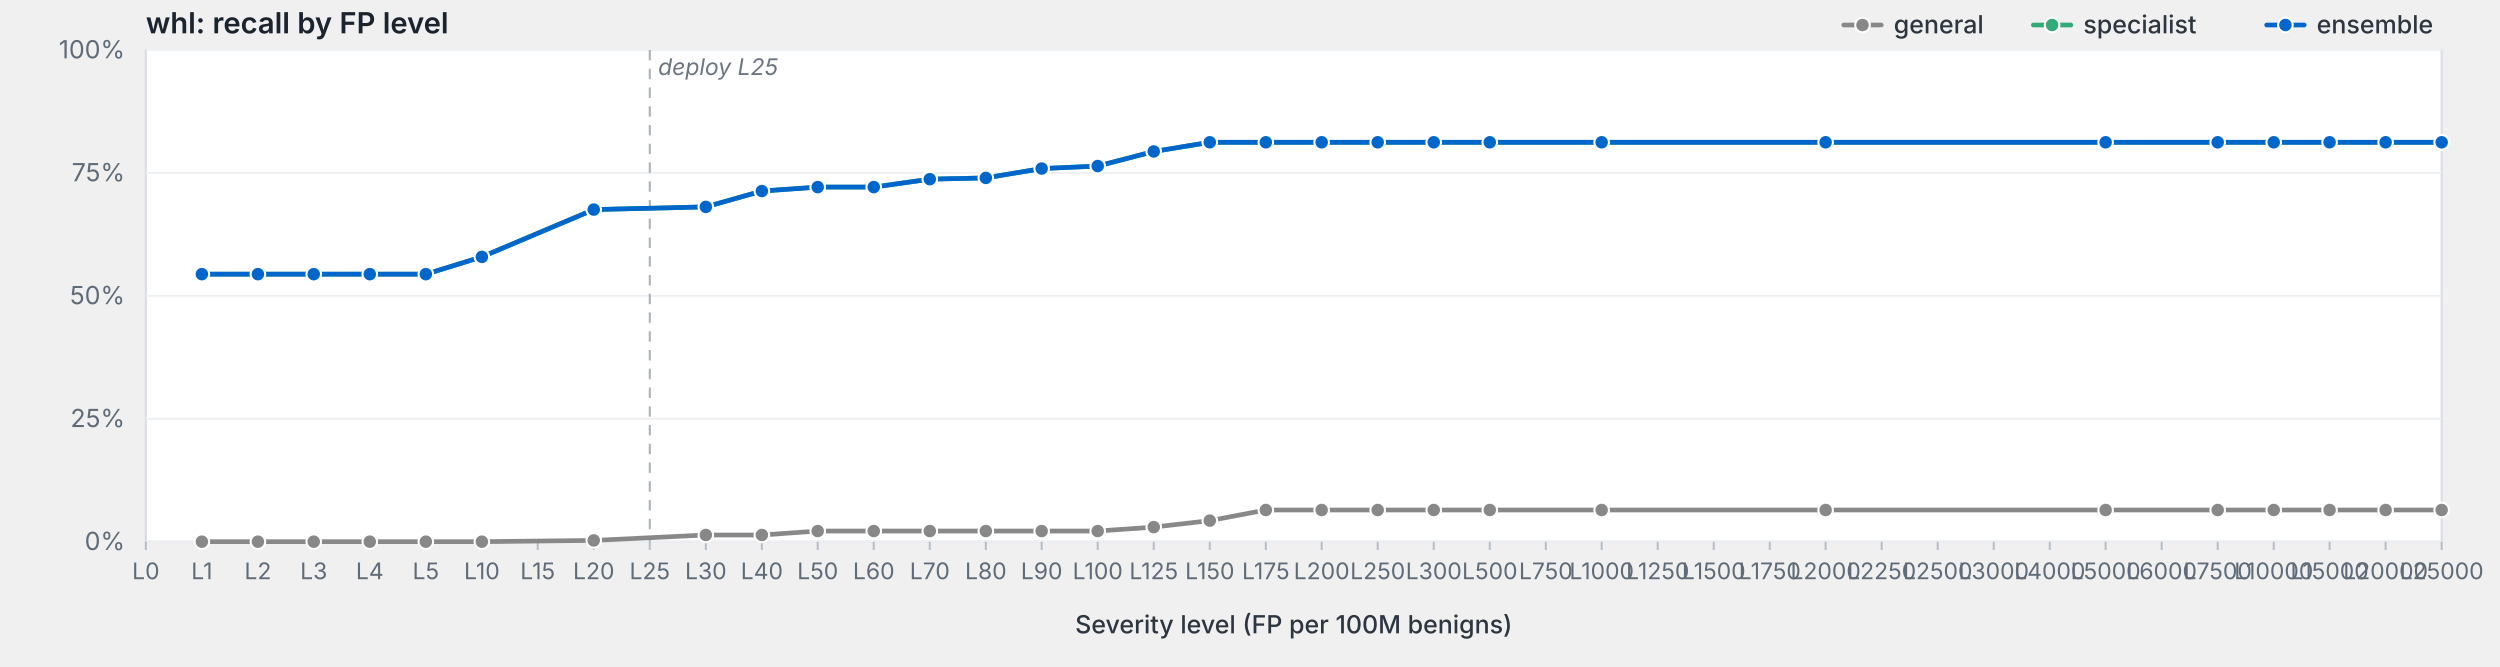
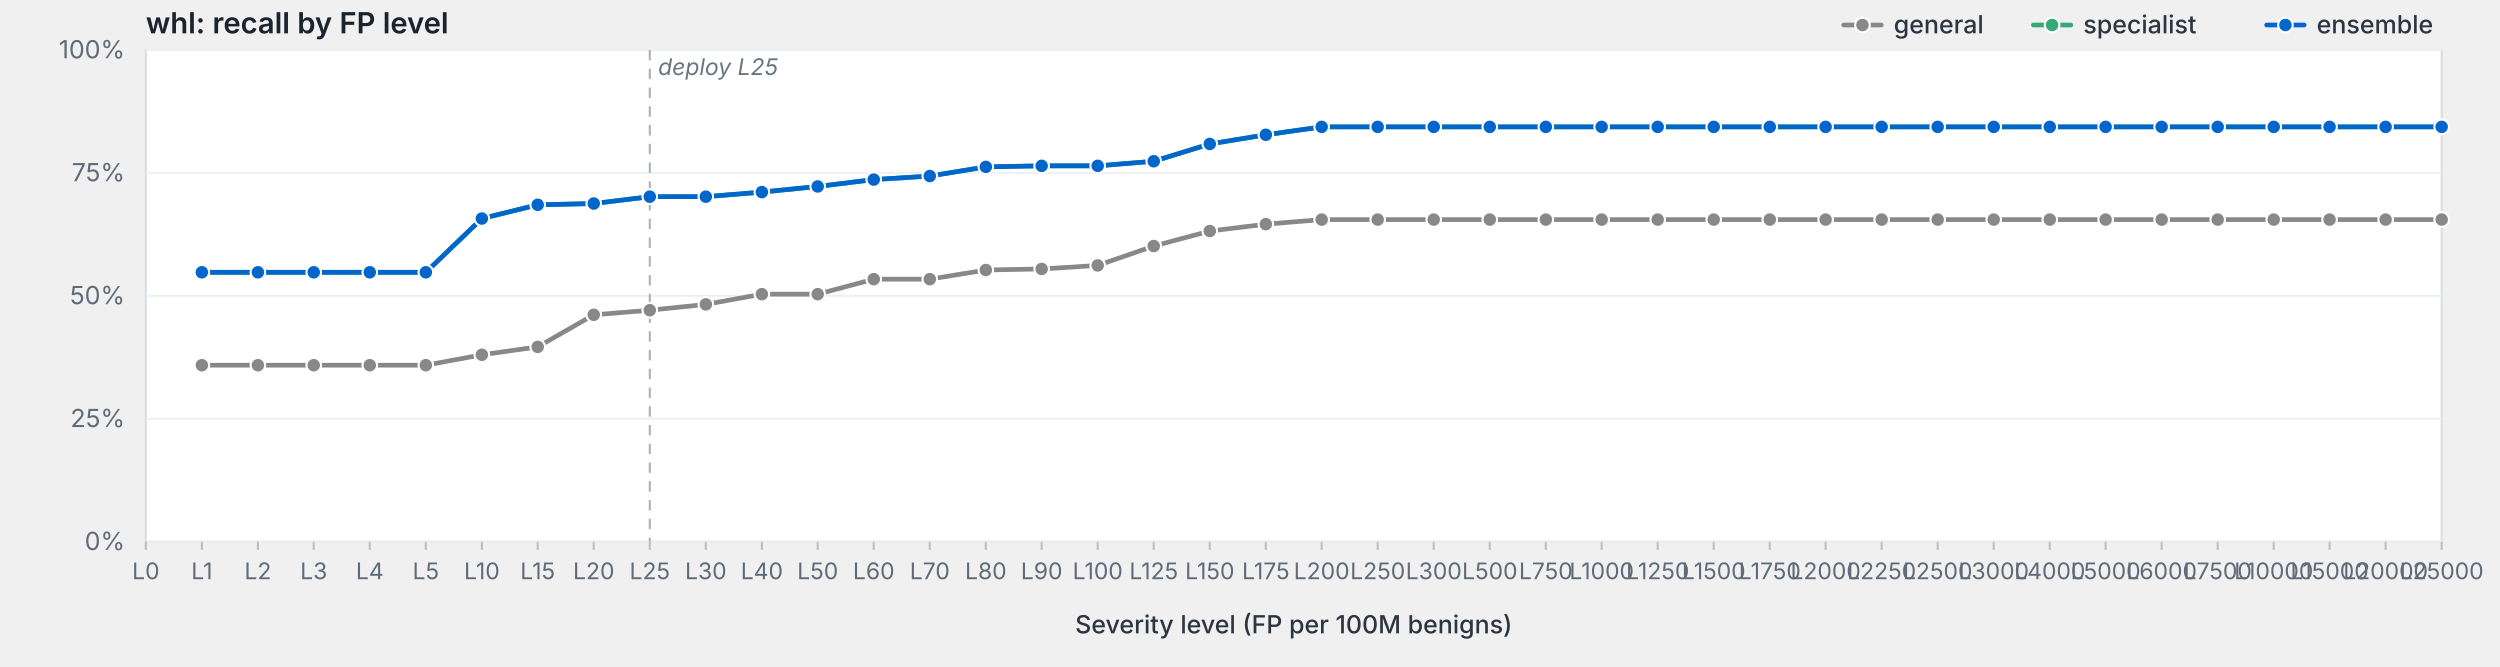
<svg xmlns="http://www.w3.org/2000/svg" viewBox="0 0 1200 320" width="1200" height="320" preserveAspectRatio="xMidYMid meet" role="img" aria-label="whl: recall by FP level">
  <style>svg { background: #fdfdfd; }.frame { fill: #fff; stroke: #d8dde3; stroke-width: 1; }.grid { stroke: #eef0f3; stroke-width: 1; }.tick { stroke: #b8bfc7; stroke-width: 1; }.axis-label { fill: #5f6b78; font-family: -apple-system, BlinkMacSystemFont, "Segoe UI", system-ui, sans-serif; font-size: 12px; }.x-label { fill: #5f6b78; font-family: -apple-system, BlinkMacSystemFont, "Segoe UI", system-ui, sans-serif; font-size: 11px; }.axis-title { fill: #2d3540; font-family: -apple-system, BlinkMacSystemFont, "Segoe UI", system-ui, sans-serif; font-size: 12px; font-weight: 500; }.title { fill: #1a232e; font-family: -apple-system, BlinkMacSystemFont, "Segoe UI", system-ui, sans-serif; font-size: 14px; font-weight: 600; }.deploy-marker { stroke: #aab2bd; stroke-width: 1; stroke-dasharray: 5,4; }.deploy-label { fill: #6b7480; font-family: -apple-system, BlinkMacSystemFont, "Segoe UI", system-ui, sans-serif; font-size: 11px; font-style: italic; }.curve { fill: none; stroke-width: 2.25; stroke-linejoin: round; stroke-linecap: round; }.marker { stroke: #fff; stroke-width: 1; }.legend-text { fill: #2d3540; font-family: -apple-system, BlinkMacSystemFont, "Segoe UI", system-ui, sans-serif; font-size: 12px; font-weight: 500; }</style>
  <text class="title" x="70" y="16">whl: recall by FP level</text>
  <rect class="frame" x="70" y="24" width="1102" height="236" />
  <line class="grid" x1="70" y1="260.0" x2="1172" y2="260.0" />
  <text class="axis-label" x="60" y="264.0" text-anchor="end">0%</text>
  <line class="grid" x1="70" y1="201.0" x2="1172" y2="201.0" />
  <text class="axis-label" x="60" y="205.0" text-anchor="end">25%</text>
  <line class="grid" x1="70" y1="142.0" x2="1172" y2="142.0" />
  <text class="axis-label" x="60" y="146.0" text-anchor="end">50%</text>
  <line class="grid" x1="70" y1="83.0" x2="1172" y2="83.0" />
  <text class="axis-label" x="60" y="87.0" text-anchor="end">75%</text>
  <line class="grid" x1="70" y1="24.0" x2="1172" y2="24.0" />
  <text class="axis-label" x="60" y="28.0" text-anchor="end">100%</text>
  <line class="deploy-marker" x1="311.9" y1="24" x2="311.9" y2="260" />
  <text class="deploy-label" x="315.9" y="36" text-anchor="start">deploy L25</text>
  <line class="tick" x1="70.0" y1="260" x2="70.0" y2="264" />
  <text class="x-label" x="70.0" y="278" text-anchor="middle">L0</text>
  <line class="tick" x1="96.9" y1="260" x2="96.9" y2="264" />
  <text class="x-label" x="96.9" y="278" text-anchor="middle">L1</text>
  <line class="tick" x1="123.8" y1="260" x2="123.8" y2="264" />
  <text class="x-label" x="123.8" y="278" text-anchor="middle">L2</text>
  <line class="tick" x1="150.6" y1="260" x2="150.6" y2="264" />
  <text class="x-label" x="150.6" y="278" text-anchor="middle">L3</text>
  <line class="tick" x1="177.5" y1="260" x2="177.5" y2="264" />
  <text class="x-label" x="177.5" y="278" text-anchor="middle">L4</text>
  <line class="tick" x1="204.4" y1="260" x2="204.4" y2="264" />
  <text class="x-label" x="204.4" y="278" text-anchor="middle">L5</text>
  <line class="tick" x1="231.3" y1="260" x2="231.3" y2="264" />
  <text class="x-label" x="231.3" y="278" text-anchor="middle">L10</text>
  <line class="tick" x1="258.1" y1="260" x2="258.1" y2="264" />
  <text class="x-label" x="258.1" y="278" text-anchor="middle">L15</text>
  <line class="tick" x1="285.0" y1="260" x2="285.0" y2="264" />
  <text class="x-label" x="285.0" y="278" text-anchor="middle">L20</text>
  <line class="tick" x1="311.9" y1="260" x2="311.9" y2="264" />
  <text class="x-label" x="311.9" y="278" text-anchor="middle">L25</text>
  <line class="tick" x1="338.8" y1="260" x2="338.8" y2="264" />
  <text class="x-label" x="338.8" y="278" text-anchor="middle">L30</text>
  <line class="tick" x1="365.7" y1="260" x2="365.7" y2="264" />
  <text class="x-label" x="365.7" y="278" text-anchor="middle">L40</text>
  <line class="tick" x1="392.5" y1="260" x2="392.5" y2="264" />
  <text class="x-label" x="392.5" y="278" text-anchor="middle">L50</text>
  <line class="tick" x1="419.4" y1="260" x2="419.4" y2="264" />
  <text class="x-label" x="419.4" y="278" text-anchor="middle">L60</text>
  <line class="tick" x1="446.3" y1="260" x2="446.3" y2="264" />
  <text class="x-label" x="446.3" y="278" text-anchor="middle">L70</text>
  <line class="tick" x1="473.2" y1="260" x2="473.2" y2="264" />
  <text class="x-label" x="473.2" y="278" text-anchor="middle">L80</text>
  <line class="tick" x1="500.0" y1="260" x2="500.0" y2="264" />
  <text class="x-label" x="500.0" y="278" text-anchor="middle">L90</text>
  <line class="tick" x1="526.9" y1="260" x2="526.9" y2="264" />
  <text class="x-label" x="526.9" y="278" text-anchor="middle">L100</text>
  <line class="tick" x1="553.8" y1="260" x2="553.8" y2="264" />
  <text class="x-label" x="553.8" y="278" text-anchor="middle">L125</text>
  <line class="tick" x1="580.7" y1="260" x2="580.7" y2="264" />
  <text class="x-label" x="580.7" y="278" text-anchor="middle">L150</text>
  <line class="tick" x1="607.6" y1="260" x2="607.6" y2="264" />
  <text class="x-label" x="607.6" y="278" text-anchor="middle">L175</text>
  <line class="tick" x1="634.4" y1="260" x2="634.4" y2="264" />
  <text class="x-label" x="634.4" y="278" text-anchor="middle">L200</text>
  <line class="tick" x1="661.3" y1="260" x2="661.3" y2="264" />
  <text class="x-label" x="661.3" y="278" text-anchor="middle">L250</text>
  <line class="tick" x1="688.2" y1="260" x2="688.2" y2="264" />
  <text class="x-label" x="688.2" y="278" text-anchor="middle">L300</text>
  <line class="tick" x1="715.1" y1="260" x2="715.1" y2="264" />
  <text class="x-label" x="715.1" y="278" text-anchor="middle">L500</text>
  <line class="tick" x1="742.0" y1="260" x2="742.0" y2="264" />
  <text class="x-label" x="742.0" y="278" text-anchor="middle">L750</text>
  <line class="tick" x1="768.8" y1="260" x2="768.8" y2="264" />
  <text class="x-label" x="768.8" y="278" text-anchor="middle">L1000</text>
  <line class="tick" x1="795.7" y1="260" x2="795.7" y2="264" />
  <text class="x-label" x="795.7" y="278" text-anchor="middle">L1250</text>
  <line class="tick" x1="822.6" y1="260" x2="822.6" y2="264" />
  <text class="x-label" x="822.6" y="278" text-anchor="middle">L1500</text>
  <line class="tick" x1="849.5" y1="260" x2="849.5" y2="264" />
  <text class="x-label" x="849.5" y="278" text-anchor="middle">L1750</text>
  <line class="tick" x1="876.3" y1="260" x2="876.3" y2="264" />
  <text class="x-label" x="876.3" y="278" text-anchor="middle">L2000</text>
  <line class="tick" x1="903.2" y1="260" x2="903.2" y2="264" />
  <text class="x-label" x="903.2" y="278" text-anchor="middle">L2250</text>
  <line class="tick" x1="930.1" y1="260" x2="930.1" y2="264" />
  <text class="x-label" x="930.1" y="278" text-anchor="middle">L2500</text>
  <line class="tick" x1="957.0" y1="260" x2="957.0" y2="264" />
  <text class="x-label" x="957.0" y="278" text-anchor="middle">L3000</text>
  <line class="tick" x1="983.9" y1="260" x2="983.9" y2="264" />
  <text class="x-label" x="983.9" y="278" text-anchor="middle">L4000</text>
  <line class="tick" x1="1010.7" y1="260" x2="1010.7" y2="264" />
  <text class="x-label" x="1010.7" y="278" text-anchor="middle">L5000</text>
  <line class="tick" x1="1037.6" y1="260" x2="1037.6" y2="264" />
  <text class="x-label" x="1037.6" y="278" text-anchor="middle">L6000</text>
  <line class="tick" x1="1064.5" y1="260" x2="1064.5" y2="264" />
  <text class="x-label" x="1064.5" y="278" text-anchor="middle">L7500</text>
  <line class="tick" x1="1091.4" y1="260" x2="1091.4" y2="264" />
  <text class="x-label" x="1091.4" y="278" text-anchor="middle">L10000</text>
  <line class="tick" x1="1118.2" y1="260" x2="1118.2" y2="264" />
  <text class="x-label" x="1118.2" y="278" text-anchor="middle">L15000</text>
  <line class="tick" x1="1145.1" y1="260" x2="1145.1" y2="264" />
  <text class="x-label" x="1145.1" y="278" text-anchor="middle">L20000</text>
  <line class="tick" x1="1172.0" y1="260" x2="1172.0" y2="264" />
  <text class="x-label" x="1172.0" y="278" text-anchor="middle">L25000</text>
  <text class="axis-title" x="621.0" y="304" text-anchor="middle">Severity level (FP per 100M benigns)</text>
-   <path class="curve" d="M96.9,260.0 L123.8,260.0 L150.6,260.0 L177.5,260.0 L204.4,260.0 L231.3,260.0 L285.0,259.4 L338.8,256.8 L365.7,256.8 L392.5,254.9 L419.4,254.9 L446.3,254.9 L473.2,254.9 L500.0,254.9 L526.9,254.9 L553.8,253.0 L580.7,249.9 L607.6,244.8 L634.4,244.8 L661.3,244.8 L688.2,244.8 L715.1,244.8 L768.8,244.8 L876.3,244.8 L1010.7,244.8 L1064.5,244.8 L1091.4,244.8 L1118.2,244.8 L1145.1,244.8 L1172.0,244.8" stroke="#888" />
-   <circle class="marker" cx="96.9" cy="260.0" r="3.5" fill="#888" />
-   <circle class="marker" cx="123.8" cy="260.0" r="3.5" fill="#888" />
-   <circle class="marker" cx="150.6" cy="260.0" r="3.5" fill="#888" />
-   <circle class="marker" cx="177.5" cy="260.0" r="3.5" fill="#888" />
-   <circle class="marker" cx="204.4" cy="260.0" r="3.5" fill="#888" />
-   <circle class="marker" cx="231.3" cy="260.0" r="3.5" fill="#888" />
-   <circle class="marker" cx="285.0" cy="259.4" r="3.5" fill="#888" />
-   <circle class="marker" cx="338.8" cy="256.8" r="3.5" fill="#888" />
-   <circle class="marker" cx="365.7" cy="256.8" r="3.5" fill="#888" />
-   <circle class="marker" cx="392.5" cy="254.9" r="3.5" fill="#888" />
-   <circle class="marker" cx="419.4" cy="254.9" r="3.5" fill="#888" />
-   <circle class="marker" cx="446.3" cy="254.9" r="3.5" fill="#888" />
-   <circle class="marker" cx="473.2" cy="254.9" r="3.5" fill="#888" />
-   <circle class="marker" cx="500.0" cy="254.9" r="3.5" fill="#888" />
-   <circle class="marker" cx="526.9" cy="254.9" r="3.5" fill="#888" />
-   <circle class="marker" cx="553.8" cy="253.0" r="3.5" fill="#888" />
-   <circle class="marker" cx="580.7" cy="249.9" r="3.5" fill="#888" />
-   <circle class="marker" cx="607.6" cy="244.8" r="3.5" fill="#888" />
-   <circle class="marker" cx="634.4" cy="244.8" r="3.5" fill="#888" />
-   <circle class="marker" cx="661.3" cy="244.8" r="3.5" fill="#888" />
-   <circle class="marker" cx="688.2" cy="244.8" r="3.5" fill="#888" />
-   <circle class="marker" cx="715.1" cy="244.8" r="3.5" fill="#888" />
-   <circle class="marker" cx="768.8" cy="244.8" r="3.5" fill="#888" />
-   <circle class="marker" cx="876.3" cy="244.8" r="3.5" fill="#888" />
-   <circle class="marker" cx="1010.7" cy="244.8" r="3.5" fill="#888" />
-   <circle class="marker" cx="1064.5" cy="244.8" r="3.5" fill="#888" />
-   <circle class="marker" cx="1091.4" cy="244.8" r="3.5" fill="#888" />
-   <circle class="marker" cx="1118.2" cy="244.8" r="3.5" fill="#888" />
-   <circle class="marker" cx="1145.1" cy="244.8" r="3.5" fill="#888" />
-   <circle class="marker" cx="1172.0" cy="244.8" r="3.5" fill="#888" />
-   <path class="curve" d="M96.9,131.6 L123.8,131.6 L150.6,131.6 L177.5,131.6 L204.4,131.6 L231.3,123.3 L285.0,100.6 L338.8,99.3 L365.7,91.7 L392.5,89.8 L419.4,89.8 L446.3,86.0 L473.2,85.4 L500.0,80.9 L526.9,79.7 L553.8,72.7 L580.7,68.3 L607.6,68.3 L634.4,68.3 L661.3,68.3 L688.2,68.3 L715.1,68.3 L768.8,68.3 L876.3,68.3 L1010.7,68.3 L1064.5,68.3 L1091.4,68.3 L1118.2,68.3 L1145.1,68.3 L1172.0,68.3" stroke="#3a7" />
-   <circle class="marker" cx="96.9" cy="131.6" r="3.5" fill="#3a7" />
-   <circle class="marker" cx="123.8" cy="131.6" r="3.5" fill="#3a7" />
-   <circle class="marker" cx="150.6" cy="131.6" r="3.5" fill="#3a7" />
-   <circle class="marker" cx="177.5" cy="131.6" r="3.5" fill="#3a7" />
-   <circle class="marker" cx="204.4" cy="131.6" r="3.5" fill="#3a7" />
-   <circle class="marker" cx="231.3" cy="123.3" r="3.5" fill="#3a7" />
-   <circle class="marker" cx="285.0" cy="100.6" r="3.5" fill="#3a7" />
-   <circle class="marker" cx="338.8" cy="99.3" r="3.5" fill="#3a7" />
-   <circle class="marker" cx="365.7" cy="91.7" r="3.5" fill="#3a7" />
-   <circle class="marker" cx="392.5" cy="89.8" r="3.5" fill="#3a7" />
-   <circle class="marker" cx="419.4" cy="89.8" r="3.5" fill="#3a7" />
-   <circle class="marker" cx="446.3" cy="86.0" r="3.5" fill="#3a7" />
-   <circle class="marker" cx="473.2" cy="85.4" r="3.5" fill="#3a7" />
-   <circle class="marker" cx="500.0" cy="80.9" r="3.5" fill="#3a7" />
-   <circle class="marker" cx="526.9" cy="79.7" r="3.5" fill="#3a7" />
-   <circle class="marker" cx="553.8" cy="72.7" r="3.5" fill="#3a7" />
-   <circle class="marker" cx="580.7" cy="68.3" r="3.5" fill="#3a7" />
-   <circle class="marker" cx="607.6" cy="68.3" r="3.5" fill="#3a7" />
-   <circle class="marker" cx="634.4" cy="68.3" r="3.5" fill="#3a7" />
-   <circle class="marker" cx="661.3" cy="68.3" r="3.5" fill="#3a7" />
-   <circle class="marker" cx="688.2" cy="68.3" r="3.5" fill="#3a7" />
-   <circle class="marker" cx="715.1" cy="68.3" r="3.5" fill="#3a7" />
-   <circle class="marker" cx="768.8" cy="68.3" r="3.5" fill="#3a7" />
-   <circle class="marker" cx="876.3" cy="68.3" r="3.5" fill="#3a7" />
-   <circle class="marker" cx="1010.7" cy="68.3" r="3.5" fill="#3a7" />
-   <circle class="marker" cx="1064.5" cy="68.3" r="3.5" fill="#3a7" />
-   <circle class="marker" cx="1091.4" cy="68.3" r="3.5" fill="#3a7" />
-   <circle class="marker" cx="1118.2" cy="68.3" r="3.5" fill="#3a7" />
-   <circle class="marker" cx="1145.1" cy="68.3" r="3.5" fill="#3a7" />
-   <circle class="marker" cx="1172.0" cy="68.3" r="3.5" fill="#3a7" />
-   <path class="curve" d="M96.9,131.6 L123.8,131.6 L150.6,131.6 L177.5,131.6 L204.4,131.6 L231.3,123.3 L285.0,100.6 L338.8,99.3 L365.7,91.7 L392.5,89.8 L419.4,89.8 L446.3,86.0 L473.2,85.4 L500.0,80.9 L526.9,79.7 L553.8,72.7 L580.7,68.3 L607.6,68.3 L634.4,68.3 L661.3,68.3 L688.2,68.3 L715.1,68.3 L768.8,68.3 L876.3,68.3 L1010.7,68.3 L1064.5,68.3 L1091.4,68.3 L1118.2,68.3 L1145.1,68.3 L1172.0,68.3" stroke="#06c" />
-   <circle class="marker" cx="96.9" cy="131.6" r="3.5" fill="#06c" />
-   <circle class="marker" cx="123.8" cy="131.6" r="3.5" fill="#06c" />
-   <circle class="marker" cx="150.6" cy="131.6" r="3.5" fill="#06c" />
-   <circle class="marker" cx="177.5" cy="131.6" r="3.5" fill="#06c" />
-   <circle class="marker" cx="204.4" cy="131.6" r="3.5" fill="#06c" />
-   <circle class="marker" cx="231.3" cy="123.3" r="3.5" fill="#06c" />
-   <circle class="marker" cx="285.0" cy="100.6" r="3.5" fill="#06c" />
-   <circle class="marker" cx="338.8" cy="99.3" r="3.5" fill="#06c" />
-   <circle class="marker" cx="365.7" cy="91.7" r="3.5" fill="#06c" />
-   <circle class="marker" cx="392.5" cy="89.8" r="3.5" fill="#06c" />
-   <circle class="marker" cx="419.4" cy="89.8" r="3.5" fill="#06c" />
-   <circle class="marker" cx="446.3" cy="86.0" r="3.5" fill="#06c" />
-   <circle class="marker" cx="473.2" cy="85.4" r="3.5" fill="#06c" />
-   <circle class="marker" cx="500.0" cy="80.9" r="3.5" fill="#06c" />
-   <circle class="marker" cx="526.9" cy="79.7" r="3.5" fill="#06c" />
-   <circle class="marker" cx="553.8" cy="72.7" r="3.5" fill="#06c" />
-   <circle class="marker" cx="580.7" cy="68.3" r="3.5" fill="#06c" />
-   <circle class="marker" cx="607.6" cy="68.3" r="3.5" fill="#06c" />
-   <circle class="marker" cx="634.4" cy="68.3" r="3.5" fill="#06c" />
-   <circle class="marker" cx="661.3" cy="68.3" r="3.5" fill="#06c" />
-   <circle class="marker" cx="688.2" cy="68.3" r="3.5" fill="#06c" />
-   <circle class="marker" cx="715.1" cy="68.3" r="3.5" fill="#06c" />
-   <circle class="marker" cx="768.8" cy="68.3" r="3.5" fill="#06c" />
-   <circle class="marker" cx="876.3" cy="68.3" r="3.5" fill="#06c" />
-   <circle class="marker" cx="1010.7" cy="68.3" r="3.5" fill="#06c" />
-   <circle class="marker" cx="1064.5" cy="68.3" r="3.5" fill="#06c" />
-   <circle class="marker" cx="1091.4" cy="68.3" r="3.5" fill="#06c" />
-   <circle class="marker" cx="1118.2" cy="68.3" r="3.5" fill="#06c" />
-   <circle class="marker" cx="1145.1" cy="68.3" r="3.5" fill="#06c" />
-   <circle class="marker" cx="1172.0" cy="68.3" r="3.5" fill="#06c" />
+   <path class="curve" d="M96.9,175.3 L123.8,175.3 L150.6,175.3 L177.5,175.3 L204.4,175.3 L231.3,170.3 L258.1,166.5 L285.0,151.1 L311.9,148.9 L338.8,146.1 L365.7,141.2 L392.5,141.2 L419.4,134.0 L446.3,134.0 L473.2,129.6 L500.0,129.1 L526.9,127.4 L553.8,118.1 L580.7,110.9 L607.6,107.6 L634.4,105.4 L661.3,105.4 L688.2,105.4 L715.1,105.4 L742.0,105.4 L768.8,105.4 L795.7,105.4 L822.6,105.4 L849.5,105.4 L876.3,105.4 L903.2,105.4 L930.1,105.4 L957.0,105.4 L983.9,105.4 L1010.7,105.4 L1037.6,105.4 L1064.5,105.4 L1091.4,105.4 L1118.2,105.4 L1145.1,105.4 L1172.0,105.4" stroke="#888" />
+   <circle class="marker" cx="96.9" cy="175.3" r="3.5" fill="#888" />
+   <circle class="marker" cx="123.8" cy="175.3" r="3.5" fill="#888" />
+   <circle class="marker" cx="150.6" cy="175.3" r="3.5" fill="#888" />
+   <circle class="marker" cx="177.5" cy="175.3" r="3.5" fill="#888" />
+   <circle class="marker" cx="204.4" cy="175.3" r="3.5" fill="#888" />
+   <circle class="marker" cx="231.3" cy="170.3" r="3.5" fill="#888" />
+   <circle class="marker" cx="258.1" cy="166.5" r="3.5" fill="#888" />
+   <circle class="marker" cx="285.0" cy="151.1" r="3.5" fill="#888" />
+   <circle class="marker" cx="311.9" cy="148.9" r="3.5" fill="#888" />
+   <circle class="marker" cx="338.8" cy="146.1" r="3.5" fill="#888" />
+   <circle class="marker" cx="365.7" cy="141.2" r="3.5" fill="#888" />
+   <circle class="marker" cx="392.5" cy="141.2" r="3.5" fill="#888" />
+   <circle class="marker" cx="419.4" cy="134.0" r="3.5" fill="#888" />
+   <circle class="marker" cx="446.3" cy="134.0" r="3.5" fill="#888" />
+   <circle class="marker" cx="473.2" cy="129.6" r="3.5" fill="#888" />
+   <circle class="marker" cx="500.0" cy="129.1" r="3.5" fill="#888" />
+   <circle class="marker" cx="526.9" cy="127.4" r="3.5" fill="#888" />
+   <circle class="marker" cx="553.8" cy="118.1" r="3.5" fill="#888" />
+   <circle class="marker" cx="580.7" cy="110.9" r="3.5" fill="#888" />
+   <circle class="marker" cx="607.6" cy="107.6" r="3.5" fill="#888" />
+   <circle class="marker" cx="634.4" cy="105.4" r="3.5" fill="#888" />
+   <circle class="marker" cx="661.3" cy="105.4" r="3.5" fill="#888" />
+   <circle class="marker" cx="688.2" cy="105.4" r="3.5" fill="#888" />
+   <circle class="marker" cx="715.1" cy="105.4" r="3.5" fill="#888" />
+   <circle class="marker" cx="742.0" cy="105.4" r="3.5" fill="#888" />
+   <circle class="marker" cx="768.8" cy="105.4" r="3.5" fill="#888" />
+   <circle class="marker" cx="795.7" cy="105.4" r="3.5" fill="#888" />
+   <circle class="marker" cx="822.6" cy="105.4" r="3.5" fill="#888" />
+   <circle class="marker" cx="849.5" cy="105.4" r="3.5" fill="#888" />
+   <circle class="marker" cx="876.3" cy="105.4" r="3.5" fill="#888" />
+   <circle class="marker" cx="903.2" cy="105.4" r="3.5" fill="#888" />
+   <circle class="marker" cx="930.1" cy="105.4" r="3.5" fill="#888" />
+   <circle class="marker" cx="957.0" cy="105.4" r="3.5" fill="#888" />
+   <circle class="marker" cx="983.9" cy="105.4" r="3.5" fill="#888" />
+   <circle class="marker" cx="1010.7" cy="105.4" r="3.5" fill="#888" />
+   <circle class="marker" cx="1037.6" cy="105.4" r="3.5" fill="#888" />
+   <circle class="marker" cx="1064.5" cy="105.4" r="3.5" fill="#888" />
+   <circle class="marker" cx="1091.4" cy="105.4" r="3.5" fill="#888" />
+   <circle class="marker" cx="1118.2" cy="105.4" r="3.5" fill="#888" />
+   <circle class="marker" cx="1145.1" cy="105.4" r="3.5" fill="#888" />
+   <circle class="marker" cx="1172.0" cy="105.4" r="3.5" fill="#888" />
+   <path class="curve" d="M96.9,130.7 L123.8,130.7 L150.6,130.7 L177.5,130.7 L204.4,130.7 L231.3,104.9 L258.1,98.3 L285.0,97.7 L311.9,94.4 L338.8,94.4 L365.7,92.2 L392.5,89.5 L419.4,86.2 L446.3,84.5 L473.2,80.1 L500.0,79.6 L526.9,79.6 L553.8,77.4 L580.7,69.1 L607.6,64.7 L634.4,60.9 L661.3,60.9 L688.2,60.9 L715.1,60.9 L742.0,60.9 L768.8,60.9 L795.7,60.9 L822.6,60.9 L849.5,60.9 L876.3,60.9 L903.2,60.9 L930.1,60.9 L957.0,60.9 L983.9,60.9 L1010.7,60.9 L1037.6,60.9 L1064.5,60.9 L1091.4,60.9 L1118.2,60.9 L1145.1,60.9 L1172.0,60.9" stroke="#3a7" />
+   <circle class="marker" cx="96.9" cy="130.7" r="3.5" fill="#3a7" />
+   <circle class="marker" cx="123.8" cy="130.7" r="3.5" fill="#3a7" />
+   <circle class="marker" cx="150.6" cy="130.7" r="3.5" fill="#3a7" />
+   <circle class="marker" cx="177.5" cy="130.7" r="3.5" fill="#3a7" />
+   <circle class="marker" cx="204.4" cy="130.7" r="3.5" fill="#3a7" />
+   <circle class="marker" cx="231.3" cy="104.9" r="3.5" fill="#3a7" />
+   <circle class="marker" cx="258.1" cy="98.3" r="3.5" fill="#3a7" />
+   <circle class="marker" cx="285.0" cy="97.7" r="3.5" fill="#3a7" />
+   <circle class="marker" cx="311.9" cy="94.4" r="3.5" fill="#3a7" />
+   <circle class="marker" cx="338.8" cy="94.4" r="3.5" fill="#3a7" />
+   <circle class="marker" cx="365.7" cy="92.2" r="3.5" fill="#3a7" />
+   <circle class="marker" cx="392.5" cy="89.5" r="3.5" fill="#3a7" />
+   <circle class="marker" cx="419.4" cy="86.2" r="3.5" fill="#3a7" />
+   <circle class="marker" cx="446.3" cy="84.5" r="3.5" fill="#3a7" />
+   <circle class="marker" cx="473.2" cy="80.1" r="3.5" fill="#3a7" />
+   <circle class="marker" cx="500.0" cy="79.6" r="3.5" fill="#3a7" />
+   <circle class="marker" cx="526.9" cy="79.6" r="3.5" fill="#3a7" />
+   <circle class="marker" cx="553.8" cy="77.4" r="3.5" fill="#3a7" />
+   <circle class="marker" cx="580.7" cy="69.1" r="3.5" fill="#3a7" />
+   <circle class="marker" cx="607.6" cy="64.7" r="3.5" fill="#3a7" />
+   <circle class="marker" cx="634.4" cy="60.9" r="3.5" fill="#3a7" />
+   <circle class="marker" cx="661.3" cy="60.9" r="3.5" fill="#3a7" />
+   <circle class="marker" cx="688.2" cy="60.9" r="3.5" fill="#3a7" />
+   <circle class="marker" cx="715.1" cy="60.9" r="3.5" fill="#3a7" />
+   <circle class="marker" cx="742.0" cy="60.9" r="3.5" fill="#3a7" />
+   <circle class="marker" cx="768.8" cy="60.9" r="3.5" fill="#3a7" />
+   <circle class="marker" cx="795.7" cy="60.9" r="3.5" fill="#3a7" />
+   <circle class="marker" cx="822.6" cy="60.9" r="3.5" fill="#3a7" />
+   <circle class="marker" cx="849.5" cy="60.9" r="3.5" fill="#3a7" />
+   <circle class="marker" cx="876.3" cy="60.9" r="3.5" fill="#3a7" />
+   <circle class="marker" cx="903.2" cy="60.9" r="3.5" fill="#3a7" />
+   <circle class="marker" cx="930.1" cy="60.9" r="3.5" fill="#3a7" />
+   <circle class="marker" cx="957.0" cy="60.9" r="3.5" fill="#3a7" />
+   <circle class="marker" cx="983.9" cy="60.9" r="3.5" fill="#3a7" />
+   <circle class="marker" cx="1010.7" cy="60.9" r="3.5" fill="#3a7" />
+   <circle class="marker" cx="1037.6" cy="60.9" r="3.5" fill="#3a7" />
+   <circle class="marker" cx="1064.5" cy="60.9" r="3.5" fill="#3a7" />
+   <circle class="marker" cx="1091.4" cy="60.9" r="3.5" fill="#3a7" />
+   <circle class="marker" cx="1118.2" cy="60.9" r="3.5" fill="#3a7" />
+   <circle class="marker" cx="1145.1" cy="60.9" r="3.5" fill="#3a7" />
+   <circle class="marker" cx="1172.0" cy="60.9" r="3.5" fill="#3a7" />
+   <path class="curve" d="M96.9,130.7 L123.8,130.7 L150.6,130.7 L177.5,130.7 L204.4,130.7 L231.3,104.9 L258.1,98.3 L285.0,97.7 L311.9,94.4 L338.8,94.4 L365.7,92.2 L392.5,89.5 L419.4,86.2 L446.3,84.5 L473.2,80.1 L500.0,79.6 L526.9,79.6 L553.8,77.4 L580.7,69.1 L607.6,64.7 L634.4,60.9 L661.3,60.9 L688.2,60.9 L715.1,60.9 L742.0,60.9 L768.8,60.9 L795.7,60.9 L822.6,60.9 L849.5,60.9 L876.3,60.9 L903.2,60.9 L930.1,60.9 L957.0,60.9 L983.9,60.9 L1010.7,60.9 L1037.6,60.9 L1064.5,60.9 L1091.4,60.9 L1118.2,60.9 L1145.1,60.9 L1172.0,60.9" stroke="#06c" />
+   <circle class="marker" cx="96.9" cy="130.7" r="3.5" fill="#06c" />
+   <circle class="marker" cx="123.8" cy="130.7" r="3.5" fill="#06c" />
+   <circle class="marker" cx="150.6" cy="130.7" r="3.5" fill="#06c" />
+   <circle class="marker" cx="177.5" cy="130.7" r="3.5" fill="#06c" />
+   <circle class="marker" cx="204.4" cy="130.7" r="3.5" fill="#06c" />
+   <circle class="marker" cx="231.3" cy="104.9" r="3.5" fill="#06c" />
+   <circle class="marker" cx="258.1" cy="98.3" r="3.5" fill="#06c" />
+   <circle class="marker" cx="285.0" cy="97.7" r="3.5" fill="#06c" />
+   <circle class="marker" cx="311.9" cy="94.4" r="3.5" fill="#06c" />
+   <circle class="marker" cx="338.8" cy="94.4" r="3.5" fill="#06c" />
+   <circle class="marker" cx="365.7" cy="92.2" r="3.5" fill="#06c" />
+   <circle class="marker" cx="392.5" cy="89.5" r="3.5" fill="#06c" />
+   <circle class="marker" cx="419.4" cy="86.2" r="3.5" fill="#06c" />
+   <circle class="marker" cx="446.3" cy="84.5" r="3.5" fill="#06c" />
+   <circle class="marker" cx="473.2" cy="80.1" r="3.5" fill="#06c" />
+   <circle class="marker" cx="500.0" cy="79.6" r="3.5" fill="#06c" />
+   <circle class="marker" cx="526.9" cy="79.6" r="3.5" fill="#06c" />
+   <circle class="marker" cx="553.8" cy="77.4" r="3.5" fill="#06c" />
+   <circle class="marker" cx="580.7" cy="69.1" r="3.5" fill="#06c" />
+   <circle class="marker" cx="607.6" cy="64.7" r="3.5" fill="#06c" />
+   <circle class="marker" cx="634.4" cy="60.9" r="3.5" fill="#06c" />
+   <circle class="marker" cx="661.3" cy="60.9" r="3.5" fill="#06c" />
+   <circle class="marker" cx="688.2" cy="60.9" r="3.5" fill="#06c" />
+   <circle class="marker" cx="715.1" cy="60.9" r="3.5" fill="#06c" />
+   <circle class="marker" cx="742.0" cy="60.9" r="3.5" fill="#06c" />
+   <circle class="marker" cx="768.8" cy="60.9" r="3.5" fill="#06c" />
+   <circle class="marker" cx="795.7" cy="60.9" r="3.5" fill="#06c" />
+   <circle class="marker" cx="822.6" cy="60.9" r="3.5" fill="#06c" />
+   <circle class="marker" cx="849.5" cy="60.9" r="3.5" fill="#06c" />
+   <circle class="marker" cx="876.3" cy="60.9" r="3.5" fill="#06c" />
+   <circle class="marker" cx="903.2" cy="60.9" r="3.5" fill="#06c" />
+   <circle class="marker" cx="930.1" cy="60.9" r="3.5" fill="#06c" />
+   <circle class="marker" cx="957.0" cy="60.9" r="3.5" fill="#06c" />
+   <circle class="marker" cx="983.9" cy="60.9" r="3.5" fill="#06c" />
+   <circle class="marker" cx="1010.7" cy="60.9" r="3.5" fill="#06c" />
+   <circle class="marker" cx="1037.6" cy="60.9" r="3.5" fill="#06c" />
+   <circle class="marker" cx="1064.5" cy="60.9" r="3.5" fill="#06c" />
+   <circle class="marker" cx="1091.4" cy="60.9" r="3.5" fill="#06c" />
+   <circle class="marker" cx="1118.2" cy="60.9" r="3.5" fill="#06c" />
+   <circle class="marker" cx="1145.1" cy="60.9" r="3.5" fill="#06c" />
+   <circle class="marker" cx="1172.0" cy="60.9" r="3.5" fill="#06c" />
  <line x1="1088.0" y1="12.0" x2="1106.0" y2="12.0" stroke="#06c" stroke-width="2.25" stroke-linecap="round" />
  <circle cx="1097.0" cy="12.0" r="3.5" fill="#06c" stroke="#fff" stroke-width="1" />
  <text class="legend-text" x="1112.0" y="16.0">ensemble</text>
  <line x1="976.0" y1="12.0" x2="994.0" y2="12.0" stroke="#3a7" stroke-width="2.25" stroke-linecap="round" />
  <circle cx="985.0" cy="12.0" r="3.5" fill="#3a7" stroke="#fff" stroke-width="1" />
  <text class="legend-text" x="1000.0" y="16.0">specialist</text>
  <line x1="885.0" y1="12.0" x2="903.0" y2="12.0" stroke="#888" stroke-width="2.25" stroke-linecap="round" />
  <circle cx="894.0" cy="12.0" r="3.5" fill="#888" stroke="#fff" stroke-width="1" />
  <text class="legend-text" x="909.0" y="16.0">general</text>
</svg>
